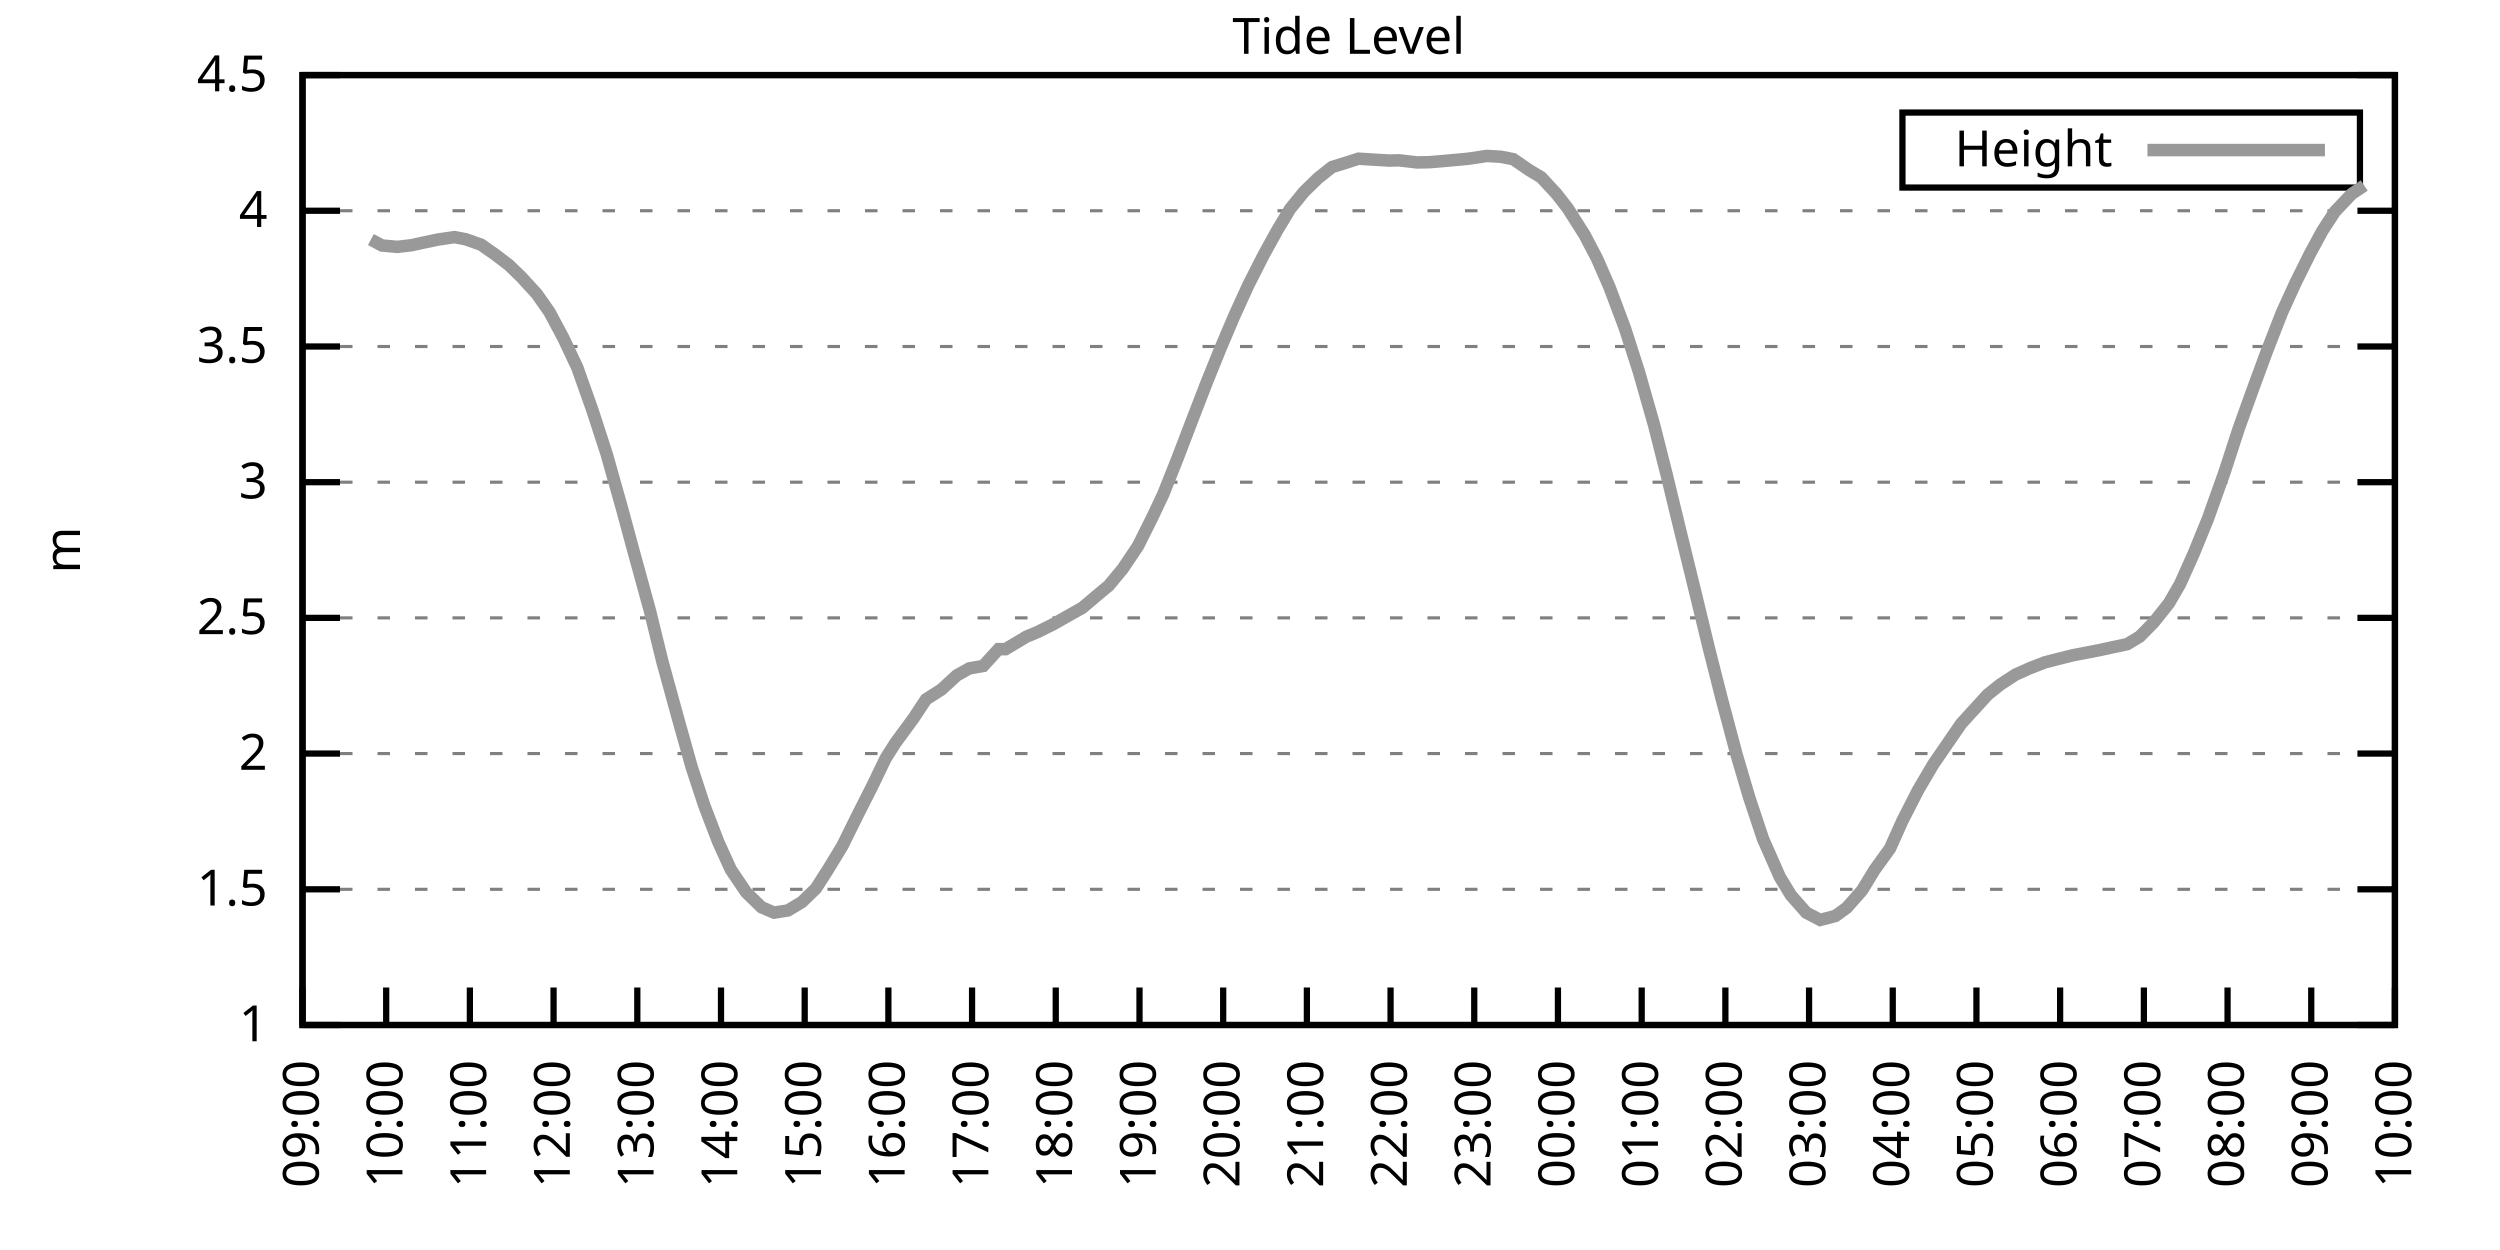
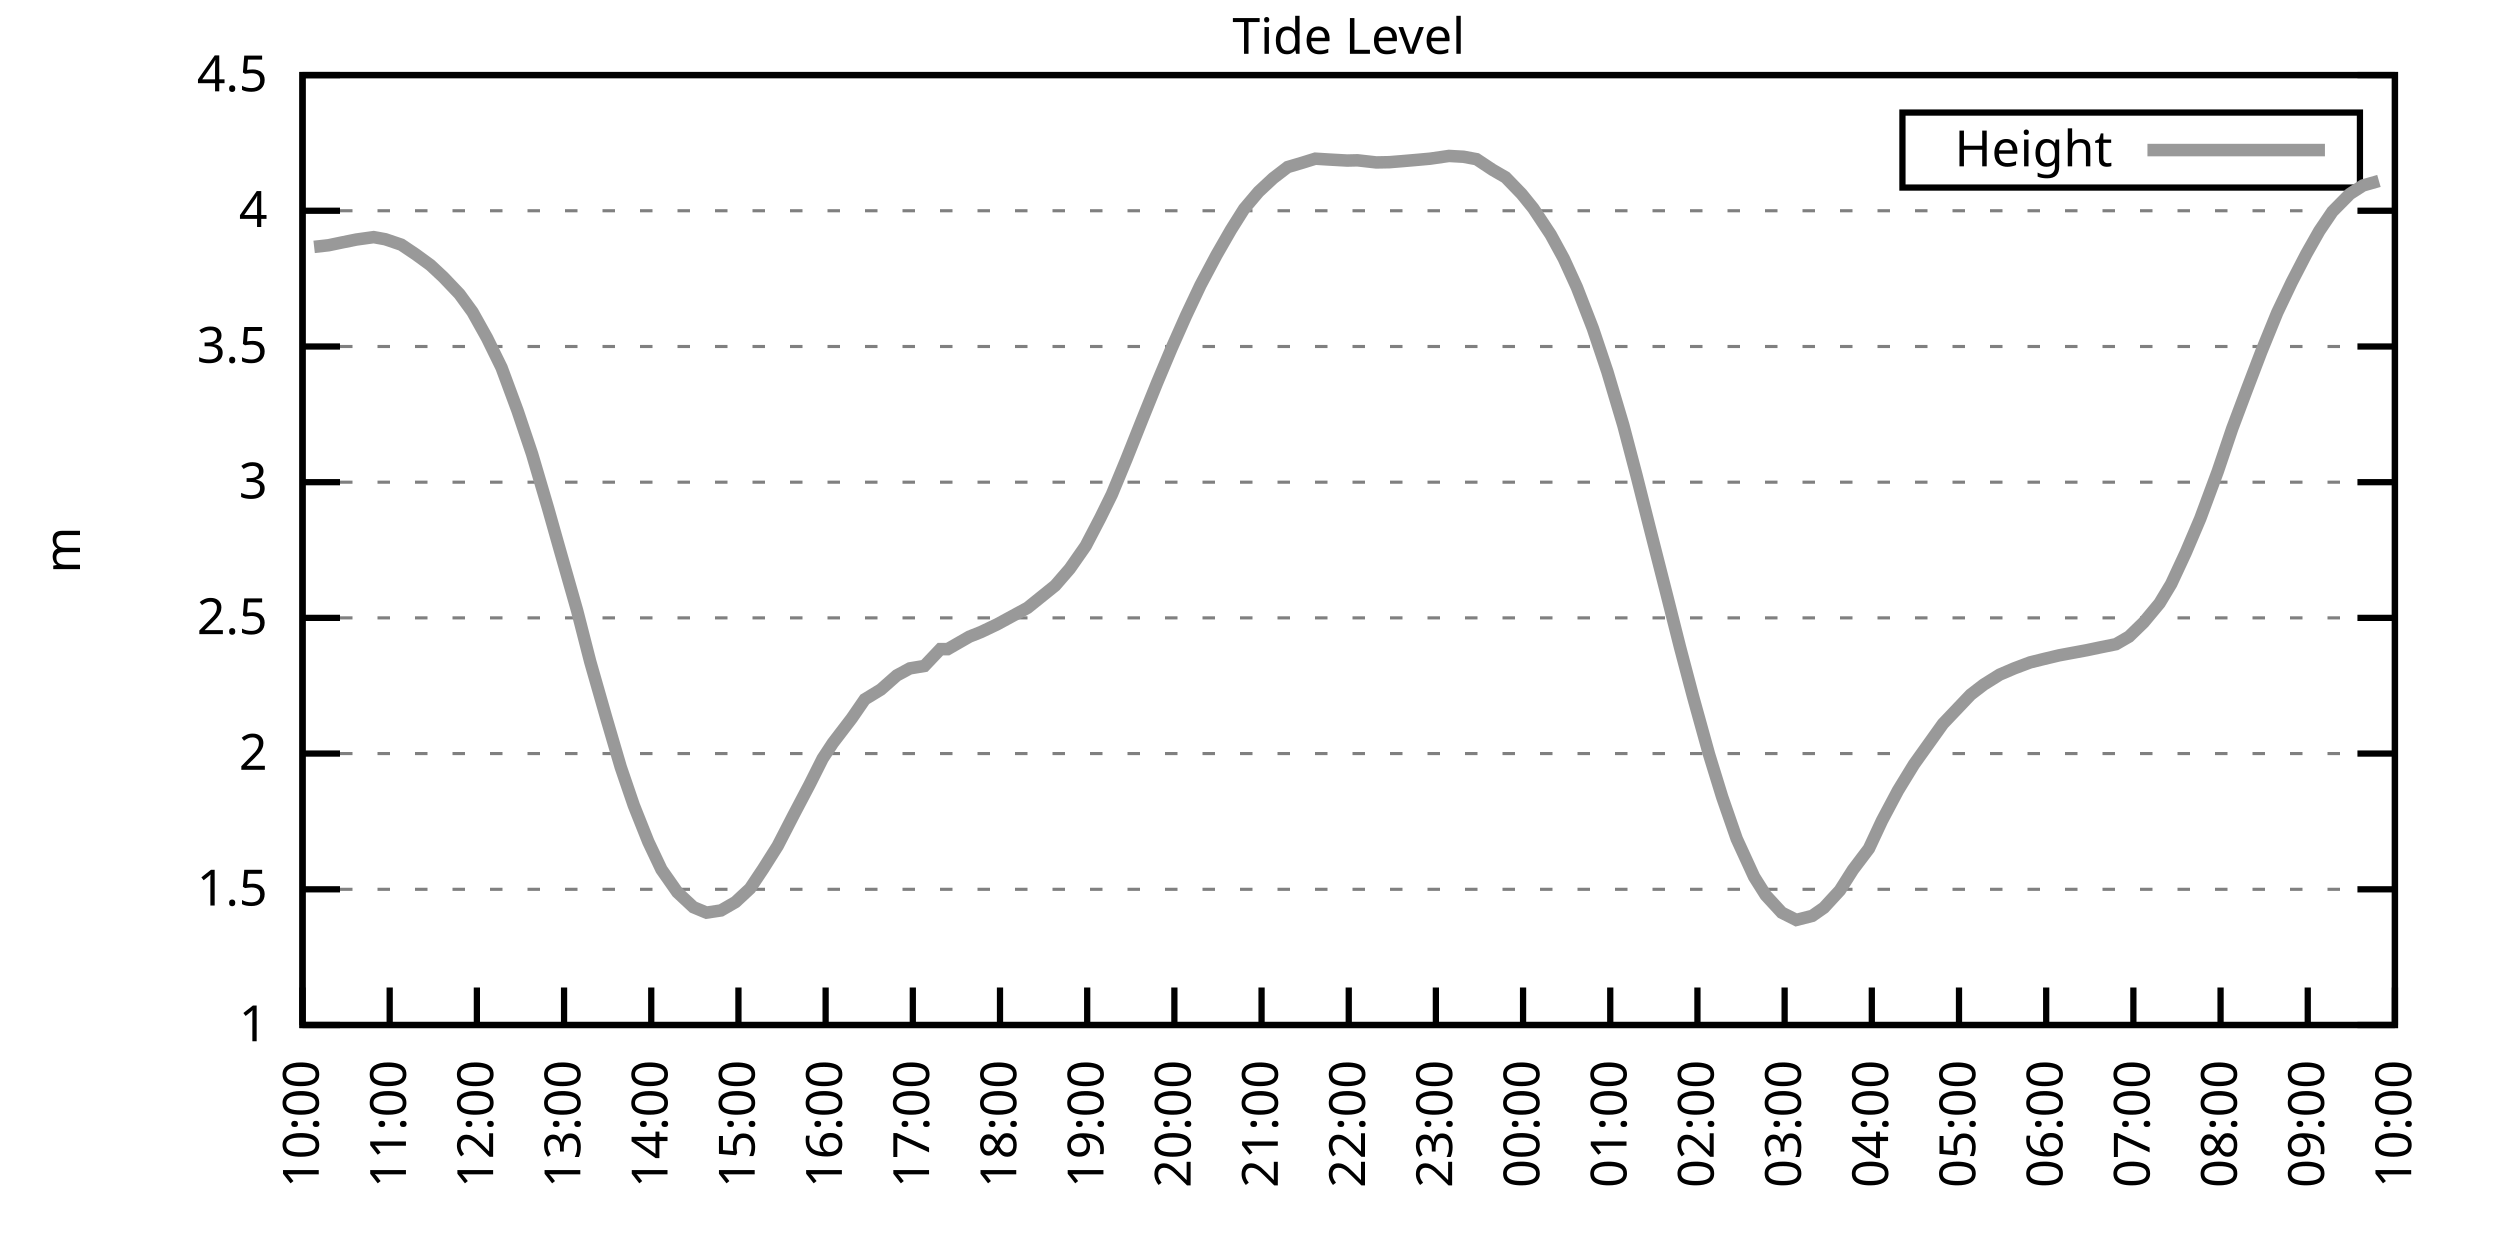
<svg xmlns="http://www.w3.org/2000/svg" xmlns:xlink="http://www.w3.org/1999/xlink" width="400" height="200" viewBox="0 0 400 200">
  <g id="gnuplot_canvas">
    <rect x="0" y="0" width="400" height="200" fill="none" />
    <defs>
      <circle id="gpDot" r="0.5" stroke-width="0.5" stroke="currentColor" />
      <path id="gpPt0" stroke-width="0.333" stroke="currentColor" d="M-1,0 h2 M0,-1 v2" />
      <path id="gpPt1" stroke-width="0.333" stroke="currentColor" d="M-1,-1 L1,1 M1,-1 L-1,1" />
      <path id="gpPt2" stroke-width="0.333" stroke="currentColor" d="M-1,0 L1,0 M0,-1 L0,1 M-1,-1 L1,1 M-1,1 L1,-1" />
      <rect id="gpPt3" stroke-width="0.333" stroke="currentColor" x="-1" y="-1" width="2" height="2" />
      <rect id="gpPt4" stroke-width="0.333" stroke="currentColor" fill="currentColor" x="-1" y="-1" width="2" height="2" />
      <circle id="gpPt5" stroke-width="0.333" stroke="currentColor" cx="0" cy="0" r="1" />
      <use xlink:href="#gpPt5" id="gpPt6" fill="currentColor" stroke="none" />
      <path id="gpPt7" stroke-width="0.333" stroke="currentColor" d="M0,-1.33 L-1.33,0.67 L1.33,0.67 z" />
      <use xlink:href="#gpPt7" id="gpPt8" fill="currentColor" stroke="none" />
      <use xlink:href="#gpPt7" id="gpPt9" stroke="currentColor" transform="rotate(180)" />
      <use xlink:href="#gpPt9" id="gpPt10" fill="currentColor" stroke="none" />
      <use xlink:href="#gpPt3" id="gpPt11" stroke="currentColor" transform="rotate(45)" />
      <use xlink:href="#gpPt11" id="gpPt12" fill="currentColor" stroke="none" />
      <path id="gpPt13" stroke-width="0.333" stroke="currentColor" d="M0,1.330 L1.265,0.411 L0.782,-1.067 L-0.782,-1.076 L-1.265,0.411 z" />
      <use xlink:href="#gpPt13" id="gpPt14" fill="currentColor" stroke="none" />
      <filter id="textbox" filterUnits="objectBoundingBox" x="0" y="0" height="1" width="1">
        <feFlood flood-color="white" flood-opacity="1" result="bgnd" />
        <feComposite in="SourceGraphic" in2="bgnd" operator="atop" />
      </filter>
      <filter id="greybox" filterUnits="objectBoundingBox" x="0" y="0" height="1" width="1">
        <feFlood flood-color="lightgrey" flood-opacity="1" result="grey" />
        <feComposite in="SourceGraphic" in2="grey" operator="atop" />
      </filter>
    </defs>
    <g fill="none" color="white" stroke="currentColor" stroke-width="1.00" stroke-linecap="butt" stroke-linejoin="miter">
</g>
    <g fill="none" color="black" stroke="currentColor" stroke-width="1.00" stroke-linecap="butt" stroke-linejoin="miter">
      <g stroke="none" shape-rendering="crispEdges">
        <polygon fill="rgb(255, 255, 255)" points="48.40,164.00 383.18,164.00 383.18,12.02 48.40,12.02 " />
      </g>
    </g>
    <g fill="none" color="black" stroke="currentColor" stroke-width="1.00" stroke-linecap="butt" stroke-linejoin="miter">
</g>
    <g fill="none" color="black" stroke="black" stroke-width="0.50" stroke-linecap="butt" stroke-linejoin="miter">
</g>
    <g fill="none" color="gray" stroke="currentColor" stroke-width="0.50" stroke-linecap="butt" stroke-linejoin="miter">
      <path stroke="gray" stroke-dasharray="2,4" class="gridline" d="M48.40,164.00 L383.19,164.00  " />
    </g>
    <g fill="none" color="gray" stroke="gray" stroke-width="1.00" stroke-linecap="butt" stroke-linejoin="miter">
</g>
    <g fill="none" color="black" stroke="currentColor" stroke-width="1.00" stroke-linecap="butt" stroke-linejoin="miter">
      <path stroke="black" d="M48.40,164.00 L54.40,164.00 M383.19,164.00 L377.19,164.00  " />
      <g transform="translate(42.80,166.60)" stroke="none" fill="black" font-family="Sans" font-size="8.00" text-anchor="end">
        <text>
          <tspan font-family="Sans"> 1</tspan>
        </text>
      </g>
    </g>
    <g fill="none" color="black" stroke="currentColor" stroke-width="1.00" stroke-linecap="butt" stroke-linejoin="miter">
</g>
    <g fill="none" color="black" stroke="black" stroke-width="0.50" stroke-linecap="butt" stroke-linejoin="miter">
</g>
    <g fill="none" color="gray" stroke="currentColor" stroke-width="0.50" stroke-linecap="butt" stroke-linejoin="miter">
      <path stroke="gray" stroke-dasharray="2,4" class="gridline" d="M48.40,142.29 L383.19,142.29  " />
    </g>
    <g fill="none" color="gray" stroke="gray" stroke-width="1.00" stroke-linecap="butt" stroke-linejoin="miter">
</g>
    <g fill="none" color="black" stroke="currentColor" stroke-width="1.00" stroke-linecap="butt" stroke-linejoin="miter">
      <path stroke="black" d="M48.40,142.29 L54.40,142.29 M383.19,142.29 L377.19,142.29  " />
      <g transform="translate(42.80,144.89)" stroke="none" fill="black" font-family="Sans" font-size="8.00" text-anchor="end">
        <text>
          <tspan font-family="Sans"> 1.5</tspan>
        </text>
      </g>
    </g>
    <g fill="none" color="black" stroke="currentColor" stroke-width="1.00" stroke-linecap="butt" stroke-linejoin="miter">
</g>
    <g fill="none" color="black" stroke="black" stroke-width="0.50" stroke-linecap="butt" stroke-linejoin="miter">
</g>
    <g fill="none" color="gray" stroke="currentColor" stroke-width="0.50" stroke-linecap="butt" stroke-linejoin="miter">
      <path stroke="gray" stroke-dasharray="2,4" class="gridline" d="M48.40,120.57 L383.19,120.57  " />
    </g>
    <g fill="none" color="gray" stroke="gray" stroke-width="1.00" stroke-linecap="butt" stroke-linejoin="miter">
</g>
    <g fill="none" color="black" stroke="currentColor" stroke-width="1.00" stroke-linecap="butt" stroke-linejoin="miter">
      <path stroke="black" d="M48.40,120.57 L54.40,120.57 M383.19,120.57 L377.19,120.57  " />
      <g transform="translate(42.80,123.17)" stroke="none" fill="black" font-family="Sans" font-size="8.00" text-anchor="end">
        <text>
          <tspan font-family="Sans"> 2</tspan>
        </text>
      </g>
    </g>
    <g fill="none" color="black" stroke="currentColor" stroke-width="1.00" stroke-linecap="butt" stroke-linejoin="miter">
</g>
    <g fill="none" color="black" stroke="black" stroke-width="0.50" stroke-linecap="butt" stroke-linejoin="miter">
</g>
    <g fill="none" color="gray" stroke="currentColor" stroke-width="0.50" stroke-linecap="butt" stroke-linejoin="miter">
      <path stroke="gray" stroke-dasharray="2,4" class="gridline" d="M48.40,98.86 L383.19,98.86  " />
    </g>
    <g fill="none" color="gray" stroke="gray" stroke-width="1.00" stroke-linecap="butt" stroke-linejoin="miter">
</g>
    <g fill="none" color="black" stroke="currentColor" stroke-width="1.00" stroke-linecap="butt" stroke-linejoin="miter">
      <path stroke="black" d="M48.40,98.86 L54.40,98.86 M383.19,98.86 L377.19,98.86  " />
      <g transform="translate(42.80,101.46)" stroke="none" fill="black" font-family="Sans" font-size="8.00" text-anchor="end">
        <text>
          <tspan font-family="Sans"> 2.5</tspan>
        </text>
      </g>
    </g>
    <g fill="none" color="black" stroke="currentColor" stroke-width="1.00" stroke-linecap="butt" stroke-linejoin="miter">
</g>
    <g fill="none" color="black" stroke="black" stroke-width="0.50" stroke-linecap="butt" stroke-linejoin="miter">
</g>
    <g fill="none" color="gray" stroke="currentColor" stroke-width="0.50" stroke-linecap="butt" stroke-linejoin="miter">
      <path stroke="gray" stroke-dasharray="2,4" class="gridline" d="M48.40,77.15 L383.19,77.15  " />
    </g>
    <g fill="none" color="gray" stroke="gray" stroke-width="1.00" stroke-linecap="butt" stroke-linejoin="miter">
</g>
    <g fill="none" color="black" stroke="currentColor" stroke-width="1.00" stroke-linecap="butt" stroke-linejoin="miter">
      <path stroke="black" d="M48.40,77.15 L54.40,77.15 M383.19,77.15 L377.19,77.15  " />
      <g transform="translate(42.80,79.75)" stroke="none" fill="black" font-family="Sans" font-size="8.00" text-anchor="end">
        <text>
          <tspan font-family="Sans"> 3</tspan>
        </text>
      </g>
    </g>
    <g fill="none" color="black" stroke="currentColor" stroke-width="1.00" stroke-linecap="butt" stroke-linejoin="miter">
</g>
    <g fill="none" color="black" stroke="black" stroke-width="0.50" stroke-linecap="butt" stroke-linejoin="miter">
</g>
    <g fill="none" color="gray" stroke="currentColor" stroke-width="0.50" stroke-linecap="butt" stroke-linejoin="miter">
      <path stroke="gray" stroke-dasharray="2,4" class="gridline" d="M48.40,55.44 L383.19,55.44  " />
    </g>
    <g fill="none" color="gray" stroke="gray" stroke-width="1.00" stroke-linecap="butt" stroke-linejoin="miter">
</g>
    <g fill="none" color="black" stroke="currentColor" stroke-width="1.00" stroke-linecap="butt" stroke-linejoin="miter">
      <path stroke="black" d="M48.40,55.44 L54.40,55.44 M383.19,55.44 L377.19,55.44  " />
      <g transform="translate(42.80,58.04)" stroke="none" fill="black" font-family="Sans" font-size="8.00" text-anchor="end">
        <text>
          <tspan font-family="Sans"> 3.5</tspan>
        </text>
      </g>
    </g>
    <g fill="none" color="black" stroke="currentColor" stroke-width="1.00" stroke-linecap="butt" stroke-linejoin="miter">
</g>
    <g fill="none" color="black" stroke="black" stroke-width="0.50" stroke-linecap="butt" stroke-linejoin="miter">
</g>
    <g fill="none" color="gray" stroke="currentColor" stroke-width="0.50" stroke-linecap="butt" stroke-linejoin="miter">
      <path stroke="gray" stroke-dasharray="2,4" class="gridline" d="M48.40,33.72 L383.19,33.72  " />
    </g>
    <g fill="none" color="gray" stroke="gray" stroke-width="1.00" stroke-linecap="butt" stroke-linejoin="miter">
</g>
    <g fill="none" color="black" stroke="currentColor" stroke-width="1.00" stroke-linecap="butt" stroke-linejoin="miter">
      <path stroke="black" d="M48.40,33.72 L54.40,33.72 M383.19,33.72 L377.19,33.72  " />
      <g transform="translate(42.80,36.32)" stroke="none" fill="black" font-family="Sans" font-size="8.00" text-anchor="end">
        <text>
          <tspan font-family="Sans"> 4</tspan>
        </text>
      </g>
    </g>
    <g fill="none" color="black" stroke="currentColor" stroke-width="1.00" stroke-linecap="butt" stroke-linejoin="miter">
</g>
    <g fill="none" color="black" stroke="black" stroke-width="0.50" stroke-linecap="butt" stroke-linejoin="miter">
</g>
    <g fill="none" color="gray" stroke="currentColor" stroke-width="0.50" stroke-linecap="butt" stroke-linejoin="miter">
      <path stroke="gray" stroke-dasharray="2,4" class="gridline" d="M48.40,12.01 L383.19,12.01  " />
    </g>
    <g fill="none" color="gray" stroke="gray" stroke-width="1.00" stroke-linecap="butt" stroke-linejoin="miter">
</g>
    <g fill="none" color="black" stroke="currentColor" stroke-width="1.00" stroke-linecap="butt" stroke-linejoin="miter">
      <path stroke="black" d="M48.40,12.01 L54.40,12.01 M383.19,12.01 L377.19,12.01  " />
      <g transform="translate(42.80,14.61)" stroke="none" fill="black" font-family="Sans" font-size="8.00" text-anchor="end">
        <text>
          <tspan font-family="Sans"> 4.5</tspan>
        </text>
      </g>
    </g>
    <g fill="none" color="black" stroke="currentColor" stroke-width="1.00" stroke-linecap="butt" stroke-linejoin="miter">
      <path stroke="black" d="M48.40,164.00 L48.40,158.00  " />
      <g transform="translate(51.00,169.60) rotate(270.00)" stroke="none" fill="black" font-family="Sans" font-size="8.00" text-anchor="end">
        <text>
-           <tspan font-family="Sans">09:00</tspan>
-         </text>
-       </g>
-     </g>
-     <g fill="none" color="black" stroke="currentColor" stroke-width="1.00" stroke-linecap="butt" stroke-linejoin="miter">
-       <path stroke="black" d="M61.79,164.00 L61.79,158.00  " />
-       <g transform="translate(64.39,169.60) rotate(270.00)" stroke="none" fill="black" font-family="Sans" font-size="8.00" text-anchor="end">
-         <text>
          <tspan font-family="Sans">10:00</tspan>
        </text>
      </g>
    </g>
    <g fill="none" color="black" stroke="currentColor" stroke-width="1.00" stroke-linecap="butt" stroke-linejoin="miter">
-       <path stroke="black" d="M75.18,164.00 L75.18,158.00  " />
-       <g transform="translate(77.78,169.60) rotate(270.00)" stroke="none" fill="black" font-family="Sans" font-size="8.00" text-anchor="end">
+       <path stroke="black" d="M62.35,164.00 L62.35,158.00  " />
+       <g transform="translate(64.95,169.60) rotate(270.00)" stroke="none" fill="black" font-family="Sans" font-size="8.00" text-anchor="end">
        <text>
          <tspan font-family="Sans">11:00</tspan>
        </text>
      </g>
    </g>
    <g fill="none" color="black" stroke="currentColor" stroke-width="1.00" stroke-linecap="butt" stroke-linejoin="miter">
-       <path stroke="black" d="M88.57,164.00 L88.57,158.00  " />
-       <g transform="translate(91.17,169.60) rotate(270.00)" stroke="none" fill="black" font-family="Sans" font-size="8.00" text-anchor="end">
+       <path stroke="black" d="M76.30,164.00 L76.30,158.00  " />
+       <g transform="translate(78.90,169.60) rotate(270.00)" stroke="none" fill="black" font-family="Sans" font-size="8.00" text-anchor="end">
        <text>
          <tspan font-family="Sans">12:00</tspan>
        </text>
      </g>
    </g>
    <g fill="none" color="black" stroke="currentColor" stroke-width="1.00" stroke-linecap="butt" stroke-linejoin="miter">
-       <path stroke="black" d="M101.97,164.00 L101.97,158.00  " />
-       <g transform="translate(104.57,169.60) rotate(270.00)" stroke="none" fill="black" font-family="Sans" font-size="8.00" text-anchor="end">
+       <path stroke="black" d="M90.25,164.00 L90.25,158.00  " />
+       <g transform="translate(92.85,169.60) rotate(270.00)" stroke="none" fill="black" font-family="Sans" font-size="8.00" text-anchor="end">
        <text>
          <tspan font-family="Sans">13:00</tspan>
        </text>
      </g>
    </g>
    <g fill="none" color="black" stroke="currentColor" stroke-width="1.00" stroke-linecap="butt" stroke-linejoin="miter">
-       <path stroke="black" d="M115.36,164.00 L115.36,158.00  " />
-       <g transform="translate(117.96,169.60) rotate(270.00)" stroke="none" fill="black" font-family="Sans" font-size="8.00" text-anchor="end">
+       <path stroke="black" d="M104.20,164.00 L104.20,158.00  " />
+       <g transform="translate(106.80,169.60) rotate(270.00)" stroke="none" fill="black" font-family="Sans" font-size="8.00" text-anchor="end">
        <text>
          <tspan font-family="Sans">14:00</tspan>
        </text>
      </g>
    </g>
    <g fill="none" color="black" stroke="currentColor" stroke-width="1.00" stroke-linecap="butt" stroke-linejoin="miter">
-       <path stroke="black" d="M128.75,164.00 L128.75,158.00  " />
-       <g transform="translate(131.35,169.60) rotate(270.00)" stroke="none" fill="black" font-family="Sans" font-size="8.00" text-anchor="end">
+       <path stroke="black" d="M118.15,164.00 L118.15,158.00  " />
+       <g transform="translate(120.75,169.60) rotate(270.00)" stroke="none" fill="black" font-family="Sans" font-size="8.00" text-anchor="end">
        <text>
          <tspan font-family="Sans">15:00</tspan>
        </text>
      </g>
    </g>
    <g fill="none" color="black" stroke="currentColor" stroke-width="1.00" stroke-linecap="butt" stroke-linejoin="miter">
-       <path stroke="black" d="M142.14,164.00 L142.14,158.00  " />
-       <g transform="translate(144.74,169.60) rotate(270.00)" stroke="none" fill="black" font-family="Sans" font-size="8.00" text-anchor="end">
+       <path stroke="black" d="M132.10,164.00 L132.10,158.00  " />
+       <g transform="translate(134.70,169.60) rotate(270.00)" stroke="none" fill="black" font-family="Sans" font-size="8.00" text-anchor="end">
        <text>
          <tspan font-family="Sans">16:00</tspan>
        </text>
      </g>
    </g>
    <g fill="none" color="black" stroke="currentColor" stroke-width="1.00" stroke-linecap="butt" stroke-linejoin="miter">
-       <path stroke="black" d="M155.53,164.00 L155.53,158.00  " />
-       <g transform="translate(158.13,169.60) rotate(270.00)" stroke="none" fill="black" font-family="Sans" font-size="8.00" text-anchor="end">
+       <path stroke="black" d="M146.05,164.00 L146.05,158.00  " />
+       <g transform="translate(148.65,169.60) rotate(270.00)" stroke="none" fill="black" font-family="Sans" font-size="8.00" text-anchor="end">
        <text>
          <tspan font-family="Sans">17:00</tspan>
        </text>
      </g>
    </g>
    <g fill="none" color="black" stroke="currentColor" stroke-width="1.00" stroke-linecap="butt" stroke-linejoin="miter">
-       <path stroke="black" d="M168.92,164.00 L168.92,158.00  " />
-       <g transform="translate(171.52,169.60) rotate(270.00)" stroke="none" fill="black" font-family="Sans" font-size="8.00" text-anchor="end">
+       <path stroke="black" d="M160.00,164.00 L160.00,158.00  " />
+       <g transform="translate(162.60,169.60) rotate(270.00)" stroke="none" fill="black" font-family="Sans" font-size="8.00" text-anchor="end">
        <text>
          <tspan font-family="Sans">18:00</tspan>
        </text>
      </g>
    </g>
    <g fill="none" color="black" stroke="currentColor" stroke-width="1.00" stroke-linecap="butt" stroke-linejoin="miter">
-       <path stroke="black" d="M182.32,164.00 L182.32,158.00  " />
-       <g transform="translate(184.92,169.60) rotate(270.00)" stroke="none" fill="black" font-family="Sans" font-size="8.00" text-anchor="end">
+       <path stroke="black" d="M173.95,164.00 L173.95,158.00  " />
+       <g transform="translate(176.55,169.60) rotate(270.00)" stroke="none" fill="black" font-family="Sans" font-size="8.00" text-anchor="end">
        <text>
          <tspan font-family="Sans">19:00</tspan>
        </text>
      </g>
    </g>
    <g fill="none" color="black" stroke="currentColor" stroke-width="1.00" stroke-linecap="butt" stroke-linejoin="miter">
-       <path stroke="black" d="M195.71,164.00 L195.71,158.00  " />
-       <g transform="translate(198.31,169.60) rotate(270.00)" stroke="none" fill="black" font-family="Sans" font-size="8.00" text-anchor="end">
+       <path stroke="black" d="M187.90,164.00 L187.90,158.00  " />
+       <g transform="translate(190.50,169.60) rotate(270.00)" stroke="none" fill="black" font-family="Sans" font-size="8.00" text-anchor="end">
        <text>
          <tspan font-family="Sans">20:00</tspan>
        </text>
      </g>
    </g>
    <g fill="none" color="black" stroke="currentColor" stroke-width="1.00" stroke-linecap="butt" stroke-linejoin="miter">
-       <path stroke="black" d="M209.10,164.00 L209.10,158.00  " />
-       <g transform="translate(211.70,169.60) rotate(270.00)" stroke="none" fill="black" font-family="Sans" font-size="8.00" text-anchor="end">
+       <path stroke="black" d="M201.85,164.00 L201.85,158.00  " />
+       <g transform="translate(204.45,169.60) rotate(270.00)" stroke="none" fill="black" font-family="Sans" font-size="8.00" text-anchor="end">
        <text>
          <tspan font-family="Sans">21:00</tspan>
        </text>
      </g>
    </g>
    <g fill="none" color="black" stroke="currentColor" stroke-width="1.00" stroke-linecap="butt" stroke-linejoin="miter">
-       <path stroke="black" d="M222.49,164.00 L222.49,158.00  " />
-       <g transform="translate(225.09,169.60) rotate(270.00)" stroke="none" fill="black" font-family="Sans" font-size="8.00" text-anchor="end">
+       <path stroke="black" d="M215.80,164.00 L215.80,158.00  " />
+       <g transform="translate(218.40,169.60) rotate(270.00)" stroke="none" fill="black" font-family="Sans" font-size="8.00" text-anchor="end">
        <text>
          <tspan font-family="Sans">22:00</tspan>
        </text>
      </g>
    </g>
    <g fill="none" color="black" stroke="currentColor" stroke-width="1.00" stroke-linecap="butt" stroke-linejoin="miter">
-       <path stroke="black" d="M235.88,164.00 L235.88,158.00  " />
-       <g transform="translate(238.48,169.60) rotate(270.00)" stroke="none" fill="black" font-family="Sans" font-size="8.00" text-anchor="end">
+       <path stroke="black" d="M229.74,164.00 L229.74,158.00  " />
+       <g transform="translate(232.34,169.60) rotate(270.00)" stroke="none" fill="black" font-family="Sans" font-size="8.00" text-anchor="end">
        <text>
          <tspan font-family="Sans">23:00</tspan>
        </text>
      </g>
    </g>
    <g fill="none" color="black" stroke="currentColor" stroke-width="1.00" stroke-linecap="butt" stroke-linejoin="miter">
-       <path stroke="black" d="M249.27,164.00 L249.27,158.00  " />
-       <g transform="translate(251.87,169.60) rotate(270.00)" stroke="none" fill="black" font-family="Sans" font-size="8.00" text-anchor="end">
+       <path stroke="black" d="M243.69,164.00 L243.69,158.00  " />
+       <g transform="translate(246.29,169.60) rotate(270.00)" stroke="none" fill="black" font-family="Sans" font-size="8.00" text-anchor="end">
        <text>
          <tspan font-family="Sans">00:00</tspan>
        </text>
      </g>
    </g>
    <g fill="none" color="black" stroke="currentColor" stroke-width="1.00" stroke-linecap="butt" stroke-linejoin="miter">
-       <path stroke="black" d="M262.67,164.00 L262.67,158.00  " />
-       <g transform="translate(265.27,169.60) rotate(270.00)" stroke="none" fill="black" font-family="Sans" font-size="8.00" text-anchor="end">
+       <path stroke="black" d="M257.64,164.00 L257.64,158.00  " />
+       <g transform="translate(260.24,169.60) rotate(270.00)" stroke="none" fill="black" font-family="Sans" font-size="8.00" text-anchor="end">
        <text>
          <tspan font-family="Sans">01:00</tspan>
        </text>
      </g>
    </g>
    <g fill="none" color="black" stroke="currentColor" stroke-width="1.00" stroke-linecap="butt" stroke-linejoin="miter">
-       <path stroke="black" d="M276.06,164.00 L276.06,158.00  " />
-       <g transform="translate(278.66,169.60) rotate(270.00)" stroke="none" fill="black" font-family="Sans" font-size="8.00" text-anchor="end">
+       <path stroke="black" d="M271.59,164.00 L271.59,158.00  " />
+       <g transform="translate(274.19,169.60) rotate(270.00)" stroke="none" fill="black" font-family="Sans" font-size="8.00" text-anchor="end">
        <text>
          <tspan font-family="Sans">02:00</tspan>
        </text>
      </g>
    </g>
    <g fill="none" color="black" stroke="currentColor" stroke-width="1.00" stroke-linecap="butt" stroke-linejoin="miter">
-       <path stroke="black" d="M289.45,164.00 L289.45,158.00  " />
-       <g transform="translate(292.05,169.60) rotate(270.00)" stroke="none" fill="black" font-family="Sans" font-size="8.00" text-anchor="end">
+       <path stroke="black" d="M285.54,164.00 L285.54,158.00  " />
+       <g transform="translate(288.14,169.60) rotate(270.00)" stroke="none" fill="black" font-family="Sans" font-size="8.00" text-anchor="end">
        <text>
          <tspan font-family="Sans">03:00</tspan>
        </text>
      </g>
    </g>
    <g fill="none" color="black" stroke="currentColor" stroke-width="1.00" stroke-linecap="butt" stroke-linejoin="miter">
-       <path stroke="black" d="M302.84,164.00 L302.84,158.00  " />
-       <g transform="translate(305.44,169.60) rotate(270.00)" stroke="none" fill="black" font-family="Sans" font-size="8.00" text-anchor="end">
+       <path stroke="black" d="M299.49,164.00 L299.49,158.00  " />
+       <g transform="translate(302.09,169.60) rotate(270.00)" stroke="none" fill="black" font-family="Sans" font-size="8.00" text-anchor="end">
        <text>
          <tspan font-family="Sans">04:00</tspan>
        </text>
      </g>
    </g>
    <g fill="none" color="black" stroke="currentColor" stroke-width="1.00" stroke-linecap="butt" stroke-linejoin="miter">
-       <path stroke="black" d="M316.23,164.00 L316.23,158.00  " />
-       <g transform="translate(318.83,169.60) rotate(270.00)" stroke="none" fill="black" font-family="Sans" font-size="8.00" text-anchor="end">
+       <path stroke="black" d="M313.44,164.00 L313.44,158.00  " />
+       <g transform="translate(316.04,169.60) rotate(270.00)" stroke="none" fill="black" font-family="Sans" font-size="8.00" text-anchor="end">
        <text>
          <tspan font-family="Sans">05:00</tspan>
        </text>
      </g>
    </g>
    <g fill="none" color="black" stroke="currentColor" stroke-width="1.00" stroke-linecap="butt" stroke-linejoin="miter">
-       <path stroke="black" d="M329.62,164.00 L329.62,158.00  " />
-       <g transform="translate(332.22,169.60) rotate(270.00)" stroke="none" fill="black" font-family="Sans" font-size="8.00" text-anchor="end">
+       <path stroke="black" d="M327.39,164.00 L327.39,158.00  " />
+       <g transform="translate(329.99,169.60) rotate(270.00)" stroke="none" fill="black" font-family="Sans" font-size="8.00" text-anchor="end">
        <text>
          <tspan font-family="Sans">06:00</tspan>
        </text>
      </g>
    </g>
    <g fill="none" color="black" stroke="currentColor" stroke-width="1.00" stroke-linecap="butt" stroke-linejoin="miter">
-       <path stroke="black" d="M343.02,164.00 L343.02,158.00  " />
-       <g transform="translate(345.62,169.60) rotate(270.00)" stroke="none" fill="black" font-family="Sans" font-size="8.00" text-anchor="end">
+       <path stroke="black" d="M341.34,164.00 L341.34,158.00  " />
+       <g transform="translate(343.94,169.60) rotate(270.00)" stroke="none" fill="black" font-family="Sans" font-size="8.00" text-anchor="end">
        <text>
          <tspan font-family="Sans">07:00</tspan>
        </text>
      </g>
    </g>
    <g fill="none" color="black" stroke="currentColor" stroke-width="1.00" stroke-linecap="butt" stroke-linejoin="miter">
-       <path stroke="black" d="M356.41,164.00 L356.41,158.00  " />
-       <g transform="translate(359.01,169.60) rotate(270.00)" stroke="none" fill="black" font-family="Sans" font-size="8.00" text-anchor="end">
+       <path stroke="black" d="M355.29,164.00 L355.29,158.00  " />
+       <g transform="translate(357.89,169.60) rotate(270.00)" stroke="none" fill="black" font-family="Sans" font-size="8.00" text-anchor="end">
        <text>
          <tspan font-family="Sans">08:00</tspan>
        </text>
      </g>
    </g>
    <g fill="none" color="black" stroke="currentColor" stroke-width="1.00" stroke-linecap="butt" stroke-linejoin="miter">
-       <path stroke="black" d="M369.80,164.00 L369.80,158.00  " />
-       <g transform="translate(372.40,169.60) rotate(270.00)" stroke="none" fill="black" font-family="Sans" font-size="8.00" text-anchor="end">
+       <path stroke="black" d="M369.24,164.00 L369.24,158.00  " />
+       <g transform="translate(371.84,169.60) rotate(270.00)" stroke="none" fill="black" font-family="Sans" font-size="8.00" text-anchor="end">
        <text>
          <tspan font-family="Sans">09:00</tspan>
        </text>
      </g>
    </g>
    <g fill="none" color="black" stroke="currentColor" stroke-width="1.00" stroke-linecap="butt" stroke-linejoin="miter">
      <path stroke="black" d="M383.19,164.00 L383.19,158.00  " />
      <g transform="translate(385.79,169.60) rotate(270.00)" stroke="none" fill="black" font-family="Sans" font-size="8.00" text-anchor="end">
        <text>
          <tspan font-family="Sans">10:00</tspan>
        </text>
      </g>
    </g>
    <g fill="none" color="black" stroke="currentColor" stroke-width="1.00" stroke-linecap="butt" stroke-linejoin="miter">
</g>
    <g fill="none" color="black" stroke="currentColor" stroke-width="1.00" stroke-linecap="butt" stroke-linejoin="miter">
      <path stroke="black" d="M48.40,12.01 L48.40,164.00 L383.19,164.00 L383.19,12.01 L48.40,12.01 Z  " />
    </g>
    <g fill="none" color="black" stroke="currentColor" stroke-width="1.00" stroke-linecap="butt" stroke-linejoin="miter">
</g>
    <g fill="none" color="black" stroke="currentColor" stroke-width="1.00" stroke-linecap="butt" stroke-linejoin="miter">
      <path stroke="black" d="M304.39,30.01 L304.39,18.01 L377.59,18.01 L377.59,30.01 L304.39,30.01 Z  " />
    </g>
    <g id="Tide_level_plot_1">
      <g fill="none" color="white" stroke="black" stroke-width="2.00" stroke-linecap="butt" stroke-linejoin="miter">
</g>
      <g fill="none" color="black" stroke="currentColor" stroke-width="2.00" stroke-linecap="butt" stroke-linejoin="miter">
        <g transform="translate(337.99,26.61)" stroke="none" fill="black" font-family="Sans" font-size="8.00" text-anchor="end">
          <text>
            <tspan font-family="Sans">Height</tspan>
          </text>
        </g>
      </g>
      <g fill="none" color="black" stroke="currentColor" stroke-width="2.00" stroke-linecap="butt" stroke-linejoin="miter">
-         <path stroke="rgb(153, 153, 153)" d="M343.59,24.01 L371.99,24.01 M59.34,38.33 L61.12,39.28 L63.58,39.50 L65.81,39.24 L67.82,38.80 L70.05,38.33   L72.73,37.94 L74.51,38.28 L76.97,39.15 L79.20,40.71 L81.43,42.41 L83.44,44.36 L85.90,47.05 L87.91,49.92   L90.14,54.09 L92.37,58.82 L94.82,65.73 L97.06,72.63 L99.51,81.32 L101.07,87.09 L103.98,97.69 L105.98,105.85   L108.44,114.80 L110.67,122.75 L112.68,128.87 L114.91,134.69 L116.92,139.12 L119.38,142.76 L121.83,145.15 L123.84,146.02   L126.07,145.67 L128.30,144.33 L130.54,142.16 L132.54,139.03 L134.78,135.34 L137.23,130.39 L139.69,125.52 L141.69,121.36   L143.26,118.88 L146.16,114.93 L148.17,111.89 L150.62,110.33 L153.08,108.07 L155.09,106.94 L157.32,106.55 L159.77,103.86   L160.89,103.86 L164.24,101.86 L166.02,101.12 L168.48,99.90 L170.93,98.51 L173.17,97.25 L175.17,95.56 L177.41,93.69   L179.64,91.00 L182.09,87.35 L184.32,82.88 L186.11,79.10 L188.34,73.50 L190.80,67.07 L193.03,61.30 L195.26,55.78   L197.49,50.53 L199.73,45.62 L202.18,40.80 L204.41,36.76 L206.42,33.42 L208.65,30.68 L210.88,28.51 L213.12,26.73   L215.35,26.04 L217.36,25.39 L219.37,25.52 L222.27,25.69 L223.83,25.65 L226.73,25.99 L228.74,25.95 L230.75,25.78   L233.20,25.56 L234.99,25.39 L237.89,24.95 L240.12,25.08 L242.13,25.47 L244.59,27.17 L246.60,28.38 L249.05,31.03   L250.84,33.33 L253.51,37.54 L255.52,41.37 L257.53,45.97 L259.99,52.53 L262.22,59.47 L264.67,68.07 L266.68,76.02   L268.69,84.31 L271.37,95.26 L273.38,103.55 L275.39,111.50 L277.84,120.70 L279.85,127.52 L282.08,134.21 L284.76,140.29   L286.55,143.24 L289.00,146.02 L291.23,147.19 L293.69,146.54 L295.48,145.24 L297.93,142.46 L299.94,139.16 L302.39,135.77   L304.40,131.30 L306.86,126.48 L309.31,122.31 L313.78,115.80 L318.02,111.15 L320.03,109.54 L322.48,107.94 L324.71,106.94   L327.17,105.98 L329.18,105.46 L331.63,104.85 L333.64,104.46 L335.87,104.03 L337.88,103.59 L340.34,103.07 L342.35,101.86   L344.58,99.60 L347.03,96.52 L348.82,93.43 L351.05,88.44 L353.28,82.97 L355.96,75.45 L358.19,68.59 L360.42,62.38   L362.66,56.30 L365.11,50.01 L367.34,45.14 L369.58,40.63 L371.58,36.94 L373.59,33.85 L376.27,31.03 L378.28,29.68    " />
+         <path stroke="rgb(153, 153, 153)" d="M343.59,24.01 L371.99,24.01 M50.26,39.50 L52.58,39.24 L54.68,38.80 L57.00,38.33 L59.79,37.94 L61.65,38.28   L64.21,39.15 L66.53,40.71 L68.86,42.41 L70.95,44.36 L73.51,47.05 L75.60,49.92 L77.93,54.09 L80.25,58.82   L82.81,65.73 L85.13,72.63 L87.69,81.32 L89.32,87.09 L92.34,97.69 L94.43,105.85 L96.99,114.80 L99.32,122.75   L101.41,128.87 L103.73,134.69 L105.83,139.12 L108.38,142.76 L110.94,145.15 L113.03,146.02 L115.36,145.67 L117.68,144.33   L120.01,142.16 L122.10,139.03 L124.43,135.34 L126.98,130.39 L129.54,125.52 L131.63,121.36 L133.26,118.88 L136.28,114.93   L138.37,111.89 L140.93,110.33 L143.49,108.07 L145.58,106.94 L147.91,106.55 L150.46,103.86 L151.63,103.86 L155.11,101.86   L156.97,101.12 L159.53,99.90 L162.09,98.51 L164.41,97.25 L166.51,95.56 L168.83,93.69 L171.16,91.00 L173.71,87.35   L176.04,82.88 L177.90,79.10 L180.22,73.50 L182.78,67.07 L185.11,61.30 L187.43,55.78 L189.76,50.53 L192.08,45.62   L194.64,40.80 L196.96,36.76 L199.06,33.42 L201.38,30.68 L203.71,28.51 L206.03,26.73 L208.36,26.04 L210.45,25.39   L212.54,25.52 L215.56,25.69 L217.19,25.65 L220.21,25.99 L222.30,25.95 L224.40,25.78 L226.95,25.56 L228.81,25.39   L231.84,24.95 L234.16,25.08 L236.25,25.47 L238.81,27.17 L240.90,28.38 L243.46,31.03 L245.32,33.33 L248.11,37.54   L250.20,41.37 L252.30,45.97 L254.85,52.53 L257.18,59.47 L259.74,68.07 L261.83,76.02 L263.92,84.31 L266.71,95.26   L268.80,103.55 L270.90,111.50 L273.45,120.70 L275.55,127.52 L277.87,134.21 L280.66,140.29 L282.52,143.24 L285.08,146.02   L287.40,147.19 L289.96,146.54 L291.82,145.24 L294.38,142.46 L296.47,139.16 L299.03,135.77 L301.12,131.30 L303.68,126.48   L306.23,122.31 L310.88,115.80 L315.30,111.15 L317.39,109.54 L319.95,107.94 L322.28,106.94 L324.83,105.98 L326.93,105.46   L329.48,104.85 L331.58,104.46 L333.90,104.03 L335.99,103.59 L338.55,103.07 L340.64,101.86 L342.97,99.60 L345.53,96.52   L347.39,93.43 L349.71,88.44 L352.04,82.97 L354.83,75.45 L357.15,68.59 L359.48,62.38 L361.80,56.30 L364.36,50.01   L366.68,45.14 L369.01,40.63 L371.10,36.94 L373.19,33.85 L375.98,31.03 L378.08,29.68 L380.63,28.95  " />
      </g>
    </g>
    <g fill="none" color="black" stroke="currentColor" stroke-width="2.00" stroke-linecap="butt" stroke-linejoin="miter">
</g>
    <g fill="none" color="black" stroke="black" stroke-width="1.00" stroke-linecap="butt" stroke-linejoin="miter">
</g>
    <g fill="none" color="black" stroke="currentColor" stroke-width="1.00" stroke-linecap="butt" stroke-linejoin="miter">
      <path stroke="black" d="M48.40,12.01 L48.40,164.00 L383.19,164.00 L383.19,12.01 L48.40,12.01 Z  " />
      <g transform="translate(12.80,88.01) rotate(270.00)" stroke="none" fill="black" font-family="Sans" font-size="8.00" text-anchor="middle">
        <text>
          <tspan font-family="Sans">m</tspan>
        </text>
      </g>
    </g>
    <g fill="none" color="black" stroke="currentColor" stroke-width="1.00" stroke-linecap="butt" stroke-linejoin="miter">
</g>
    <g fill="none" color="black" stroke="currentColor" stroke-width="1.00" stroke-linecap="butt" stroke-linejoin="miter">
      <g transform="translate(215.79,8.61)" stroke="none" fill="black" font-family="Sans" font-size="8.00" text-anchor="middle">
        <text>
          <tspan font-family="Sans">Tide Level</tspan>
        </text>
      </g>
    </g>
    <g fill="none" color="black" stroke="currentColor" stroke-width="1.00" stroke-linecap="butt" stroke-linejoin="miter">
</g>
  </g>
</svg>
